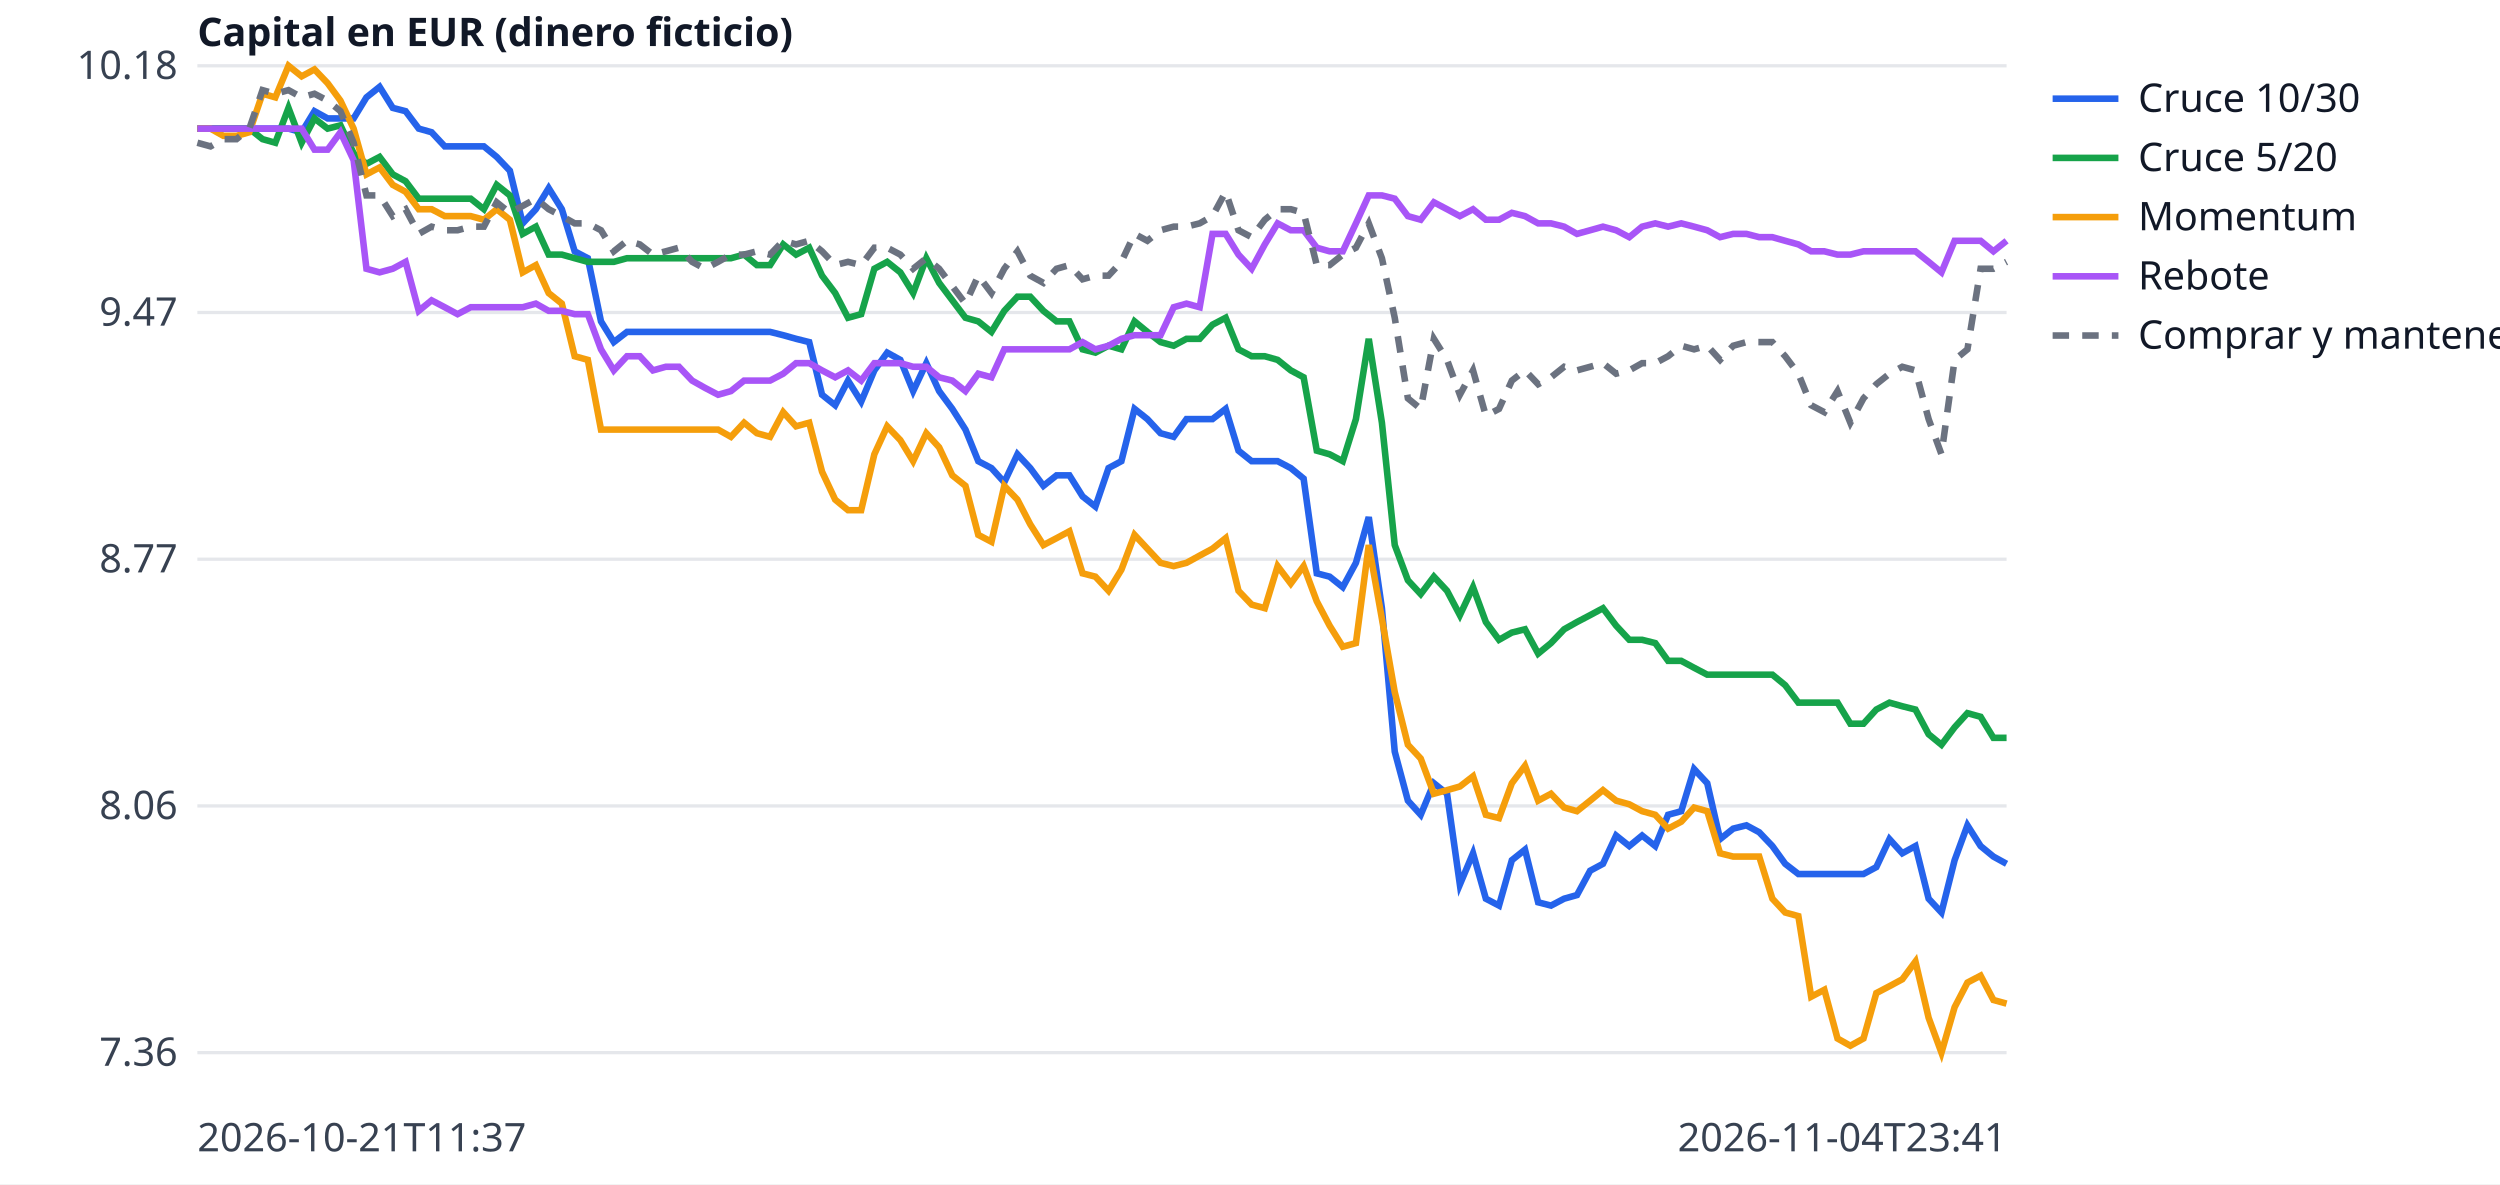
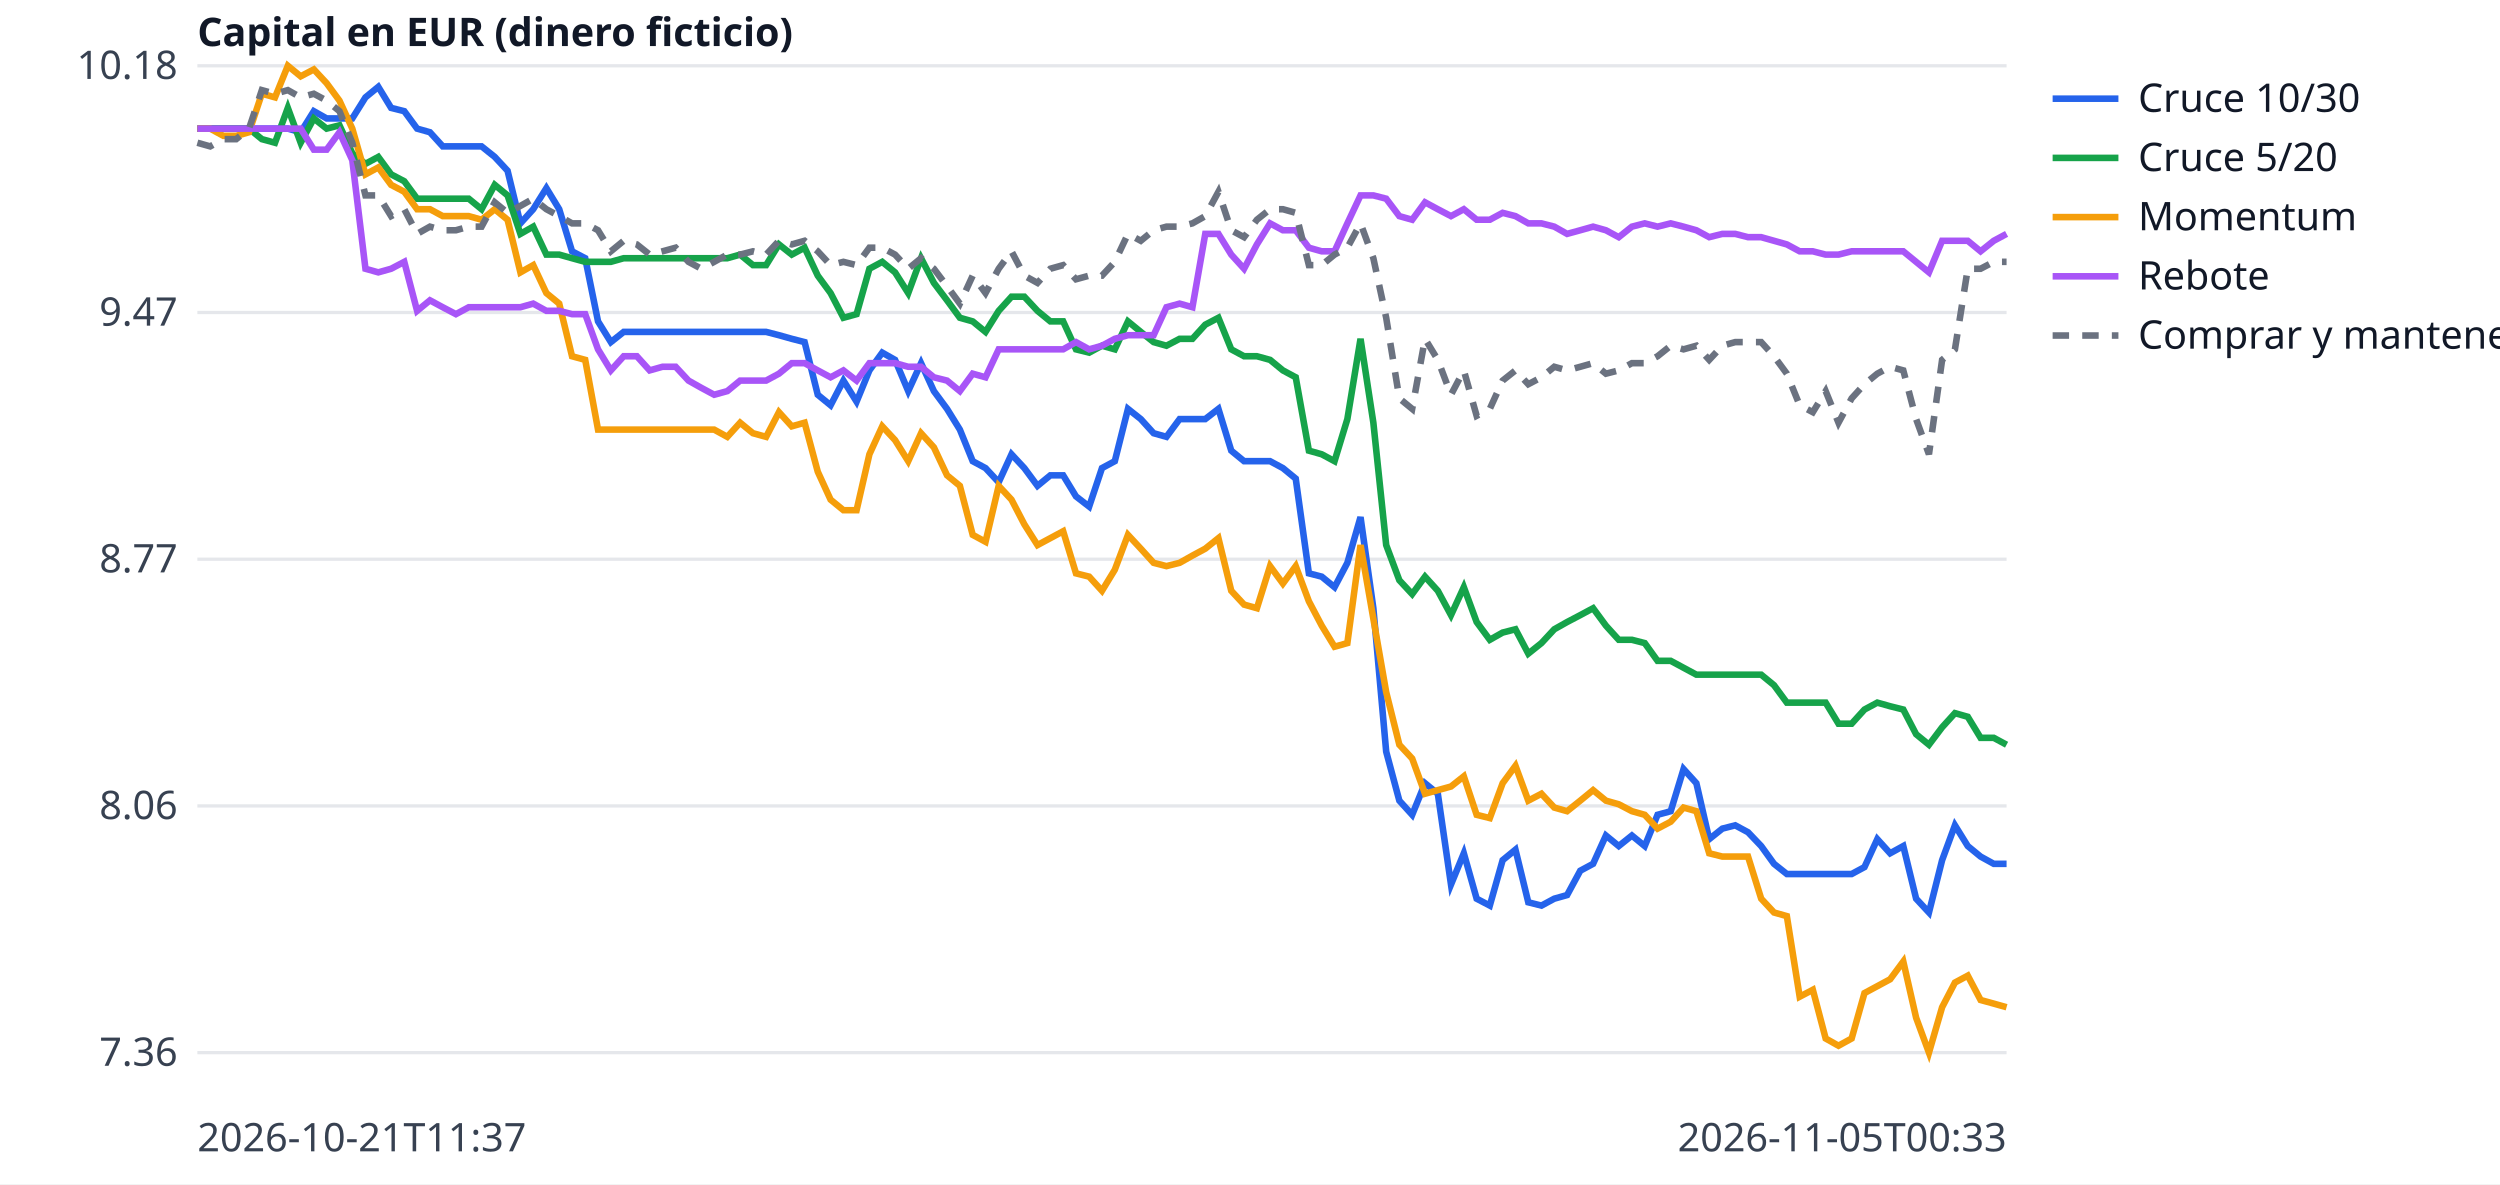
<svg xmlns="http://www.w3.org/2000/svg" width="760" height="360" viewBox="0 0 760 360" font-family="sans-serif" font-size="12">
  <rect width="760" height="360" fill="white" />
  <line x1="60" x2="610" y1="320.0" y2="320.0" stroke="#e5e7eb" />
  <text x="54" y="324.0" text-anchor="end" fill="#374151">7.36</text>
  <line x1="60" x2="610" y1="245.0" y2="245.0" stroke="#e5e7eb" />
  <text x="54" y="249.0" text-anchor="end" fill="#374151">8.06</text>
  <line x1="60" x2="610" y1="170.0" y2="170.0" stroke="#e5e7eb" />
  <text x="54" y="174.0" text-anchor="end" fill="#374151">8.77</text>
  <line x1="60" x2="610" y1="95.0" y2="95.0" stroke="#e5e7eb" />
  <text x="54" y="99.0" text-anchor="end" fill="#374151">9.47</text>
  <line x1="60" x2="610" y1="20.0" y2="20.0" stroke="#e5e7eb" />
  <text x="54" y="24.0" text-anchor="end" fill="#374151">10.18</text>
  <text x="60" y="350" fill="#374151">2026-10-21T11:37</text>
-   <text x="610" y="350" text-anchor="end" fill="#374151">2026-11-04T23:41</text>
+   <text x="610" y="350" text-anchor="end" fill="#374151">2026-11-05T00:33</text>
  <text x="60" y="14" fill="#111827" font-weight="bold">Capital en EUR (dinero ficticio)</text>
-   <polyline points="60.0,39.1 64.0,39.1 67.9,39.1 71.9,39.1 75.8,39.1 79.8,39.1 83.7,39.1 87.7,39.1 91.7,40.2 95.6,33.8 99.6,36.0 103.5,36.0 107.5,36.0 111.4,29.6 115.4,26.4 119.4,32.8 123.3,33.8 127.3,39.1 131.2,40.2 135.2,44.5 139.1,44.5 143.1,44.5 147.1,44.5 151.0,47.7 155.0,51.9 158.9,67.9 162.9,63.6 166.8,57.2 170.8,63.6 174.7,76.4 178.7,78.5 182.7,97.7 186.6,104.0 190.6,100.9 194.5,100.9 198.5,100.9 202.4,100.9 206.4,100.9 210.4,100.9 214.3,100.9 218.3,100.9 222.2,100.9 226.2,100.9 230.1,100.9 234.1,100.9 238.1,101.9 242.0,103.0 246.0,104.0 249.9,120.0 253.9,123.2 257.8,115.7 261.8,122.1 265.8,112.6 269.7,107.2 273.7,109.4 277.6,118.9 281.6,110.4 285.5,118.9 289.5,124.3 293.5,130.6 297.4,140.2 301.4,142.3 305.3,146.6 309.3,138.1 313.2,142.3 317.2,147.7 321.2,144.5 325.1,144.5 329.1,150.9 333.0,154.0 337.0,142.3 340.9,140.2 344.9,124.3 348.8,127.4 352.8,131.7 356.8,132.8 360.7,127.4 364.7,127.4 368.6,127.4 372.6,124.3 376.5,137.0 380.5,140.2 384.5,140.2 388.4,140.2 392.4,142.3 396.3,145.5 400.3,174.3 404.2,175.3 408.2,178.5 412.2,171.1 416.1,157.2 420.1,184.9 424.0,228.5 428.0,243.4 431.9,247.7 435.9,238.1 439.9,241.3 443.8,268.9 447.8,259.4 451.7,273.2 455.7,275.3 459.6,261.5 463.6,258.3 467.6,274.3 471.5,275.3 475.5,273.2 479.4,272.1 483.4,264.7 487.3,262.6 491.3,254.0 495.3,257.2 499.2,254.0 503.2,257.2 507.1,247.7 511.1,246.6 515.0,233.8 519.0,238.1 522.9,255.1 526.9,251.9 530.9,250.9 534.8,253.0 538.8,257.2 542.7,262.6 546.7,265.7 550.6,265.7 554.6,265.7 558.6,265.7 562.5,265.7 566.5,265.7 570.4,263.6 574.4,255.1 578.3,259.4 582.3,257.2 586.3,273.2 590.2,277.4 594.2,261.5 598.1,250.9 602.1,257.2 606.0,260.4 610.0,262.6" fill="none" stroke="#2563eb" stroke-width="2" />
+   <polyline points="60.0,39.1 63.9,39.1 67.9,39.1 71.8,39.1 75.7,39.1 79.6,39.1 83.6,39.1 87.5,39.1 91.4,40.2 95.4,33.8 99.3,36.0 103.2,36.0 107.1,36.0 111.1,29.6 115.0,26.4 118.9,32.8 122.9,33.8 126.8,39.1 130.7,40.2 134.6,44.5 138.6,44.5 142.5,44.5 146.4,44.5 150.4,47.7 154.3,51.9 158.2,67.9 162.1,63.6 166.1,57.2 170.0,63.6 173.9,76.4 177.9,78.5 181.8,97.7 185.7,104.0 189.6,100.9 193.6,100.9 197.5,100.9 201.4,100.9 205.4,100.9 209.3,100.9 213.2,100.9 217.1,100.9 221.1,100.9 225.0,100.9 228.9,100.9 232.9,100.9 236.8,101.9 240.7,103.0 244.6,104.0 248.6,120.0 252.5,123.2 256.4,115.7 260.4,122.1 264.3,112.6 268.2,107.2 272.1,109.4 276.1,118.9 280.0,110.4 283.9,118.9 287.9,124.3 291.8,130.6 295.7,140.2 299.6,142.3 303.6,146.6 307.5,138.1 311.4,142.3 315.4,147.7 319.3,144.5 323.2,144.5 327.1,150.9 331.1,154.0 335.0,142.3 338.9,140.2 342.9,124.3 346.8,127.4 350.7,131.7 354.6,132.8 358.6,127.4 362.5,127.4 366.4,127.4 370.4,124.3 374.3,137.0 378.2,140.2 382.1,140.2 386.1,140.2 390.0,142.3 393.9,145.5 397.9,174.3 401.8,175.3 405.7,178.5 409.6,171.1 413.6,157.2 417.5,184.9 421.4,228.5 425.4,243.4 429.3,247.7 433.2,238.1 437.1,241.3 441.1,268.9 445.0,259.4 448.9,273.2 452.9,275.3 456.8,261.5 460.7,258.3 464.6,274.3 468.6,275.3 472.5,273.2 476.4,272.1 480.4,264.7 484.3,262.6 488.2,254.0 492.1,257.2 496.1,254.0 500.0,257.2 503.9,247.7 507.9,246.6 511.8,233.8 515.7,238.1 519.6,255.1 523.6,251.9 527.5,250.9 531.4,253.0 535.4,257.2 539.3,262.6 543.2,265.7 547.1,265.7 551.1,265.7 555.0,265.7 558.9,265.7 562.9,265.7 566.8,263.6 570.7,255.1 574.6,259.4 578.6,257.2 582.5,273.2 586.4,277.4 590.4,261.5 594.3,250.9 598.2,257.2 602.1,260.4 606.1,262.6 610.0,262.6" fill="none" stroke="#2563eb" stroke-width="2" />
  <line x1="624" x2="644" y1="30" y2="30" stroke="#2563eb" stroke-width="2" />
  <text x="650" y="34" fill="#111827">Cruce 10/30</text>
-   <polyline points="60.0,39.1 64.0,39.1 67.9,39.1 71.9,39.1 75.8,39.1 79.8,42.3 83.7,43.4 87.7,32.8 91.7,43.4 95.6,36.0 99.6,39.1 103.5,38.1 107.5,46.6 111.4,49.8 115.4,47.7 119.4,53.0 123.3,55.1 127.3,60.4 131.2,60.4 135.2,60.4 139.1,60.4 143.1,60.4 147.1,63.6 151.0,56.2 155.0,59.4 158.9,71.1 162.9,68.9 166.8,77.4 170.8,77.4 174.7,78.5 178.7,79.6 182.7,79.6 186.6,79.6 190.6,78.5 194.5,78.5 198.5,78.5 202.4,78.5 206.4,78.5 210.4,78.5 214.3,78.5 218.3,78.5 222.2,78.5 226.2,77.4 230.1,80.6 234.1,80.6 238.1,74.3 242.0,77.4 246.0,75.3 249.9,83.8 253.9,89.1 257.8,96.6 261.8,95.5 265.8,81.7 269.7,79.6 273.7,82.8 277.6,89.1 281.6,78.5 285.5,86.0 289.5,91.3 293.5,96.6 297.4,97.7 301.4,100.9 305.3,94.5 309.3,90.2 313.2,90.2 317.2,94.5 321.2,97.7 325.1,97.7 329.1,106.2 333.0,107.2 337.0,105.1 340.9,106.2 344.9,97.7 348.8,100.9 352.8,104.0 356.8,105.1 360.7,103.0 364.7,103.0 368.6,98.7 372.6,96.6 376.5,106.2 380.5,108.3 384.5,108.3 388.4,109.4 392.4,112.6 396.3,114.7 400.3,137.0 404.2,138.1 408.2,140.2 412.2,127.4 416.1,103.0 420.1,128.5 424.0,165.7 428.0,176.4 431.9,180.6 435.9,175.3 439.9,179.6 443.8,187.0 447.8,178.5 451.7,189.1 455.7,194.5 459.6,192.3 463.6,191.3 467.6,198.7 471.5,195.5 475.5,191.3 479.4,189.1 483.4,187.0 487.3,184.9 491.3,190.2 495.3,194.5 499.2,194.5 503.2,195.5 507.1,200.9 511.1,200.9 515.0,203.0 519.0,205.1 522.9,205.1 526.9,205.1 530.9,205.1 534.8,205.1 538.8,205.1 542.7,208.3 546.7,213.6 550.6,213.6 554.6,213.6 558.6,213.6 562.5,220.0 566.5,220.0 570.4,215.7 574.4,213.6 578.3,214.7 582.3,215.7 586.3,223.2 590.2,226.4 594.2,221.1 598.1,216.8 602.1,217.9 606.0,224.3 610.0,224.3" fill="none" stroke="#16a34a" stroke-width="2" />
+   <polyline points="60.0,39.1 63.9,39.1 67.9,39.1 71.8,39.1 75.7,39.1 79.6,42.3 83.6,43.4 87.5,32.8 91.4,43.4 95.4,36.0 99.3,39.1 103.2,38.1 107.1,46.6 111.1,49.8 115.0,47.7 118.9,53.0 122.9,55.1 126.8,60.4 130.7,60.4 134.6,60.4 138.6,60.4 142.5,60.4 146.4,63.6 150.4,56.2 154.3,59.4 158.2,71.1 162.1,68.9 166.1,77.4 170.0,77.4 173.9,78.5 177.9,79.6 181.8,79.6 185.7,79.6 189.6,78.5 193.6,78.5 197.5,78.5 201.4,78.5 205.4,78.5 209.3,78.5 213.2,78.5 217.1,78.5 221.1,78.5 225.0,77.4 228.9,80.6 232.9,80.6 236.8,74.3 240.7,77.4 244.6,75.3 248.6,83.8 252.5,89.1 256.4,96.6 260.4,95.5 264.3,81.7 268.2,79.6 272.1,82.8 276.1,89.1 280.0,78.5 283.9,86.0 287.9,91.3 291.8,96.6 295.7,97.7 299.6,100.9 303.6,94.5 307.5,90.2 311.4,90.2 315.4,94.5 319.3,97.7 323.2,97.7 327.1,106.2 331.1,107.2 335.0,105.1 338.9,106.2 342.9,97.7 346.8,100.9 350.7,104.0 354.6,105.1 358.6,103.0 362.5,103.0 366.4,98.7 370.4,96.6 374.3,106.2 378.2,108.3 382.1,108.3 386.1,109.4 390.0,112.6 393.9,114.7 397.9,137.0 401.8,138.1 405.7,140.2 409.6,127.4 413.6,103.0 417.5,128.5 421.4,165.7 425.4,176.4 429.3,180.6 433.2,175.3 437.1,179.6 441.1,187.0 445.0,178.5 448.9,189.1 452.9,194.5 456.8,192.3 460.7,191.3 464.6,198.7 468.6,195.5 472.5,191.3 476.4,189.1 480.4,187.0 484.3,184.9 488.2,190.2 492.1,194.5 496.1,194.5 500.0,195.5 503.9,200.9 507.9,200.9 511.8,203.0 515.7,205.1 519.6,205.1 523.6,205.1 527.5,205.1 531.4,205.1 535.4,205.1 539.3,208.3 543.2,213.6 547.1,213.6 551.1,213.6 555.0,213.6 558.9,220.0 562.9,220.0 566.8,215.7 570.7,213.6 574.6,214.7 578.6,215.7 582.5,223.2 586.4,226.4 590.4,221.1 594.3,216.8 598.2,217.9 602.1,224.3 606.1,224.3 610.0,226.4" fill="none" stroke="#16a34a" stroke-width="2" />
  <line x1="624" x2="644" y1="48" y2="48" stroke="#16a34a" stroke-width="2" />
  <text x="650" y="52" fill="#111827">Cruce 5/20</text>
-   <polyline points="60.0,39.1 64.0,39.1 67.9,41.3 71.9,41.3 75.8,40.2 79.8,28.5 83.7,29.6 87.7,20.0 91.7,23.2 95.6,21.1 99.6,25.3 103.5,30.6 107.5,39.1 111.4,53.0 115.4,50.9 119.4,56.2 123.3,58.3 127.3,63.6 131.2,63.6 135.2,65.7 139.1,65.7 143.1,65.7 147.1,66.8 151.0,63.6 155.0,66.8 158.9,82.8 162.9,80.6 166.8,89.1 170.8,92.3 174.7,108.3 178.7,109.4 182.7,130.6 186.6,130.6 190.6,130.6 194.5,130.6 198.5,130.6 202.4,130.6 206.4,130.6 210.4,130.6 214.3,130.6 218.3,130.6 222.2,132.8 226.2,128.5 230.1,131.7 234.1,132.8 238.1,125.3 242.0,129.6 246.0,128.5 249.9,143.4 253.9,151.9 257.8,155.1 261.8,155.1 265.8,138.1 269.7,129.6 273.7,133.8 277.6,140.2 281.6,131.7 285.5,136.0 289.5,144.5 293.5,147.7 297.4,162.6 301.4,164.7 305.3,147.7 309.3,151.9 313.2,159.4 317.2,165.7 321.2,163.6 325.1,161.5 329.1,174.3 333.0,175.3 337.0,179.6 340.9,173.2 344.9,162.6 348.8,166.8 352.8,171.1 356.8,172.1 360.7,171.1 364.7,168.9 368.6,166.8 372.6,163.6 376.5,179.6 380.5,183.8 384.5,184.9 388.4,172.1 392.4,177.4 396.3,172.1 400.3,182.8 404.2,190.2 408.2,196.6 412.2,195.5 416.1,165.7 420.1,188.1 424.0,210.4 428.0,226.4 431.9,230.6 435.9,241.3 439.9,240.2 443.8,239.1 447.8,236.0 451.7,247.7 455.7,248.7 459.6,238.1 463.6,232.8 467.6,243.4 471.5,241.3 475.5,245.5 479.4,246.6 483.4,243.4 487.3,240.2 491.3,243.4 495.3,244.5 499.2,246.6 503.2,247.7 507.1,251.9 511.1,249.8 515.0,245.5 519.0,246.6 522.9,259.4 526.9,260.4 530.9,260.4 534.8,260.4 538.8,273.2 542.7,277.4 546.7,278.5 550.6,303.0 554.6,300.9 558.6,315.7 562.5,317.9 566.5,315.7 570.4,301.9 574.4,299.8 578.3,297.7 582.3,292.3 586.3,309.4 590.2,320.0 594.2,306.2 598.1,298.7 602.1,296.6 606.0,304.0 610.0,305.1" fill="none" stroke="#f59e0b" stroke-width="2" />
+   <polyline points="60.0,39.1 63.9,39.1 67.9,41.3 71.8,41.3 75.7,40.2 79.6,28.5 83.6,29.6 87.5,20.0 91.4,23.2 95.4,21.1 99.3,25.3 103.2,30.6 107.1,39.1 111.1,53.0 115.0,50.9 118.9,56.2 122.9,58.3 126.8,63.6 130.7,63.6 134.6,65.7 138.6,65.7 142.5,65.7 146.4,66.8 150.4,63.6 154.3,66.8 158.2,82.8 162.1,80.6 166.1,89.1 170.0,92.3 173.9,108.3 177.9,109.4 181.8,130.6 185.7,130.6 189.6,130.6 193.6,130.6 197.5,130.6 201.4,130.6 205.4,130.6 209.3,130.6 213.2,130.6 217.1,130.6 221.1,132.8 225.0,128.5 228.9,131.7 232.9,132.8 236.8,125.3 240.7,129.6 244.6,128.5 248.6,143.4 252.5,151.9 256.4,155.1 260.4,155.1 264.3,138.1 268.2,129.6 272.1,133.8 276.1,140.2 280.0,131.7 283.9,136.0 287.9,144.5 291.8,147.7 295.7,162.6 299.6,164.7 303.6,147.7 307.5,151.9 311.4,159.4 315.4,165.7 319.3,163.6 323.2,161.5 327.1,174.3 331.1,175.3 335.0,179.6 338.9,173.2 342.9,162.6 346.8,166.8 350.7,171.1 354.6,172.1 358.6,171.1 362.5,168.9 366.4,166.8 370.4,163.6 374.3,179.6 378.2,183.8 382.1,184.9 386.1,172.1 390.0,177.4 393.9,172.1 397.9,182.8 401.8,190.2 405.7,196.6 409.6,195.5 413.6,165.7 417.5,188.1 421.4,210.4 425.4,226.4 429.3,230.6 433.2,241.3 437.1,240.2 441.1,239.1 445.0,236.0 448.9,247.7 452.9,248.7 456.8,238.1 460.7,232.8 464.6,243.4 468.6,241.3 472.5,245.5 476.4,246.6 480.4,243.4 484.3,240.2 488.2,243.4 492.1,244.5 496.1,246.6 500.0,247.7 503.9,251.9 507.9,249.8 511.8,245.5 515.7,246.6 519.6,259.4 523.6,260.4 527.5,260.4 531.4,260.4 535.4,273.2 539.3,277.4 543.2,278.5 547.1,303.0 551.1,300.9 555.0,315.7 558.9,317.9 562.9,315.7 566.8,301.9 570.7,299.8 574.6,297.7 578.6,292.3 582.5,309.4 586.4,320.0 590.4,306.2 594.3,298.7 598.2,296.6 602.1,304.0 606.1,305.1 610.0,306.2" fill="none" stroke="#f59e0b" stroke-width="2" />
  <line x1="624" x2="644" y1="66" y2="66" stroke="#f59e0b" stroke-width="2" />
  <text x="650" y="70" fill="#111827">Momentum</text>
-   <polyline points="60.0,39.1 64.0,39.1 67.9,39.1 71.9,39.1 75.8,39.1 79.8,39.1 83.7,39.1 87.7,39.1 91.7,39.1 95.6,45.5 99.6,45.5 103.5,40.2 107.5,48.7 111.4,81.7 115.4,82.8 119.4,81.7 123.3,79.6 127.3,94.5 131.2,91.3 135.2,93.4 139.1,95.5 143.1,93.4 147.1,93.4 151.0,93.4 155.0,93.4 158.9,93.4 162.9,92.3 166.8,94.5 170.8,94.5 174.7,95.5 178.7,95.5 182.7,106.2 186.6,112.6 190.6,108.3 194.5,108.3 198.5,112.6 202.4,111.5 206.4,111.5 210.4,115.7 214.3,117.9 218.3,120.0 222.2,118.9 226.2,115.7 230.1,115.7 234.1,115.7 238.1,113.6 242.0,110.4 246.0,110.4 249.9,112.6 253.9,114.7 257.8,112.6 261.8,115.7 265.8,110.4 269.7,110.4 273.7,110.4 277.6,111.5 281.6,111.5 285.5,114.7 289.5,115.7 293.5,118.9 297.4,113.6 301.4,114.7 305.3,106.2 309.3,106.2 313.2,106.2 317.2,106.2 321.2,106.2 325.1,106.2 329.1,104.0 333.0,106.2 337.0,105.1 340.9,103.0 344.9,101.9 348.8,101.9 352.8,101.9 356.8,93.4 360.7,92.3 364.7,93.4 368.6,71.1 372.6,71.1 376.5,77.4 380.5,81.7 384.5,74.3 388.4,67.9 392.4,70.0 396.3,70.0 400.3,75.3 404.2,76.4 408.2,76.4 412.2,67.9 416.1,59.4 420.1,59.4 424.0,60.4 428.0,65.7 431.9,66.8 435.9,61.5 439.9,63.6 443.8,65.7 447.8,63.6 451.7,66.8 455.7,66.8 459.6,64.7 463.6,65.7 467.6,67.9 471.5,67.9 475.5,68.9 479.4,71.1 483.4,70.0 487.3,68.9 491.3,70.0 495.3,72.1 499.2,68.9 503.2,67.9 507.1,68.9 511.1,67.9 515.0,68.9 519.0,70.0 522.9,72.1 526.9,71.1 530.9,71.1 534.8,72.1 538.8,72.1 542.7,73.2 546.7,74.3 550.6,76.4 554.6,76.4 558.6,77.4 562.5,77.4 566.5,76.4 570.4,76.4 574.4,76.4 578.3,76.4 582.3,76.4 586.3,79.6 590.2,82.8 594.2,73.2 598.1,73.2 602.1,73.2 606.0,76.4 610.0,73.2" fill="none" stroke="#a855f7" stroke-width="2" />
+   <polyline points="60.0,39.1 63.9,39.1 67.9,39.1 71.8,39.1 75.7,39.1 79.6,39.1 83.6,39.1 87.5,39.1 91.4,39.1 95.4,45.5 99.3,45.5 103.2,40.2 107.1,48.7 111.1,81.7 115.0,82.8 118.9,81.7 122.9,79.6 126.8,94.5 130.7,91.3 134.6,93.4 138.6,95.5 142.5,93.4 146.4,93.4 150.4,93.4 154.3,93.4 158.2,93.4 162.1,92.3 166.1,94.5 170.0,94.5 173.9,95.5 177.9,95.5 181.8,106.2 185.7,112.6 189.6,108.3 193.6,108.3 197.5,112.6 201.4,111.5 205.4,111.5 209.3,115.7 213.2,117.9 217.1,120.0 221.1,118.9 225.0,115.7 228.9,115.7 232.9,115.7 236.8,113.6 240.7,110.4 244.6,110.4 248.6,112.6 252.5,114.7 256.4,112.6 260.4,115.7 264.3,110.4 268.2,110.4 272.1,110.4 276.1,111.5 280.0,111.5 283.9,114.7 287.9,115.7 291.8,118.9 295.7,113.6 299.6,114.7 303.6,106.2 307.5,106.2 311.4,106.2 315.4,106.2 319.3,106.2 323.2,106.2 327.1,104.0 331.1,106.2 335.0,105.1 338.9,103.0 342.9,101.9 346.8,101.9 350.7,101.9 354.6,93.4 358.6,92.3 362.5,93.4 366.4,71.1 370.4,71.1 374.3,77.4 378.2,81.7 382.1,74.3 386.1,67.9 390.0,70.0 393.9,70.0 397.9,75.3 401.8,76.4 405.7,76.4 409.6,67.9 413.6,59.4 417.5,59.4 421.4,60.4 425.4,65.7 429.3,66.8 433.2,61.5 437.1,63.6 441.1,65.7 445.0,63.6 448.9,66.8 452.9,66.8 456.8,64.7 460.7,65.7 464.6,67.9 468.6,67.9 472.5,68.9 476.4,71.1 480.4,70.0 484.3,68.9 488.2,70.0 492.1,72.1 496.1,68.9 500.0,67.9 503.9,68.9 507.9,67.9 511.8,68.9 515.7,70.0 519.6,72.1 523.6,71.1 527.5,71.1 531.4,72.1 535.4,72.1 539.3,73.2 543.2,74.3 547.1,76.4 551.1,76.4 555.0,77.4 558.9,77.4 562.9,76.4 566.8,76.4 570.7,76.4 574.6,76.4 578.6,76.4 582.5,79.6 586.4,82.8 590.4,73.2 594.3,73.2 598.2,73.2 602.1,76.4 606.1,73.2 610.0,71.1" fill="none" stroke="#a855f7" stroke-width="2" />
  <line x1="624" x2="644" y1="84" y2="84" stroke="#a855f7" stroke-width="2" />
  <text x="650" y="88" fill="#111827">Rebote</text>
-   <polyline points="60.0,43.4 64.0,44.5 67.9,42.3 71.9,42.3 75.8,39.1 79.8,27.4 83.7,28.5 87.7,27.4 91.7,29.6 95.6,28.5 99.6,30.6 103.5,33.8 107.5,43.4 111.4,59.4 115.4,59.4 119.4,65.7 123.3,63.6 127.3,71.1 131.2,68.9 135.2,70.0 139.1,70.0 143.1,68.9 147.1,68.9 151.0,61.5 155.0,64.7 158.9,62.6 162.9,60.4 166.8,63.6 170.8,65.7 174.7,67.9 178.7,67.9 182.7,70.0 186.6,76.4 190.6,73.2 194.5,74.3 198.5,77.4 202.4,76.4 206.4,75.3 210.4,79.6 214.3,81.7 218.3,79.6 222.2,77.4 226.2,77.4 230.1,76.4 234.1,77.4 238.1,73.2 242.0,74.3 246.0,73.2 249.9,76.4 253.9,80.6 257.8,79.6 261.8,80.6 265.8,75.3 269.7,75.3 273.7,77.4 277.6,81.7 281.6,78.5 285.5,81.7 289.5,87.0 293.5,92.3 297.4,83.8 301.4,89.1 305.3,81.7 309.3,76.4 313.2,83.8 317.2,86.0 321.2,81.7 325.1,80.6 329.1,84.9 333.0,83.8 337.0,83.8 340.9,79.6 344.9,71.1 348.8,73.2 352.8,70.0 356.8,68.9 360.7,68.9 364.7,67.9 368.6,65.7 372.6,58.3 376.5,70.0 380.5,72.1 384.5,66.8 388.4,63.6 392.4,63.6 396.3,64.7 400.3,80.6 404.2,80.6 408.2,77.4 412.2,75.3 416.1,67.9 420.1,78.5 424.0,96.6 428.0,121.1 431.9,124.3 435.9,103.0 439.9,109.4 443.8,120.0 447.8,112.6 451.7,126.4 455.7,124.3 459.6,115.7 463.6,112.6 467.6,116.8 471.5,114.7 475.5,111.5 479.4,112.6 483.4,111.5 487.3,110.4 491.3,113.6 495.3,112.6 499.2,110.4 503.2,110.4 507.1,108.3 511.1,105.1 515.0,106.2 519.0,105.1 522.9,109.4 526.9,105.1 530.9,104.0 534.8,104.0 538.8,104.0 542.7,108.3 546.7,113.6 550.6,123.2 554.6,125.3 558.6,118.9 562.5,128.5 566.5,121.1 570.4,116.8 574.4,113.6 578.3,111.5 582.3,112.6 586.3,127.4 590.2,138.1 594.2,109.4 598.1,106.2 602.1,81.7 606.0,81.7 610.0,79.6" fill="none" stroke="#6b7280" stroke-width="2" stroke-dasharray="5 4" />
+   <polyline points="60.0,43.4 63.9,44.5 67.9,42.3 71.8,42.3 75.7,39.1 79.6,27.4 83.6,28.5 87.5,27.4 91.4,29.6 95.4,28.5 99.3,30.6 103.2,33.8 107.1,43.4 111.1,59.4 115.0,59.4 118.9,65.7 122.9,63.6 126.8,71.1 130.7,68.9 134.6,70.0 138.6,70.0 142.5,68.9 146.4,68.9 150.4,61.5 154.3,64.7 158.2,62.6 162.1,60.4 166.1,63.6 170.0,65.7 173.9,67.9 177.9,67.9 181.8,70.0 185.7,76.4 189.6,73.2 193.6,74.3 197.5,77.4 201.4,76.4 205.4,75.3 209.3,79.6 213.2,81.7 217.1,79.6 221.1,77.4 225.0,77.4 228.9,76.4 232.9,77.4 236.8,73.2 240.7,74.3 244.6,73.2 248.6,76.4 252.5,80.6 256.4,79.6 260.4,80.6 264.3,75.3 268.2,75.3 272.1,77.4 276.1,81.7 280.0,78.5 283.9,81.7 287.9,87.0 291.8,92.3 295.7,83.8 299.6,89.1 303.6,81.7 307.5,76.4 311.4,83.8 315.4,86.0 319.3,81.7 323.2,80.6 327.1,84.9 331.1,83.8 335.0,83.8 338.9,79.6 342.9,71.1 346.8,73.2 350.7,70.0 354.6,68.9 358.6,68.9 362.5,67.9 366.4,65.7 370.4,58.3 374.3,70.0 378.2,72.1 382.1,66.8 386.1,63.6 390.0,63.6 393.9,64.7 397.9,80.6 401.8,80.6 405.7,77.4 409.6,75.3 413.6,67.9 417.5,78.5 421.4,96.6 425.4,121.1 429.3,124.3 433.2,103.0 437.1,109.4 441.1,120.0 445.0,112.6 448.9,126.4 452.9,124.3 456.8,115.7 460.7,112.6 464.6,116.8 468.6,114.7 472.5,111.5 476.4,112.6 480.4,111.5 484.3,110.4 488.2,113.6 492.1,112.6 496.1,110.4 500.0,110.4 503.9,108.3 507.9,105.1 511.8,106.2 515.7,105.1 519.6,109.4 523.6,105.1 527.5,104.0 531.4,104.0 535.4,104.0 539.3,108.3 543.2,113.6 547.1,123.2 551.1,125.3 555.0,118.9 558.9,128.5 562.9,121.1 566.8,116.8 570.7,113.6 574.6,111.5 578.6,112.6 582.5,127.4 586.4,138.1 590.4,109.4 594.3,106.2 598.2,81.7 602.1,81.7 606.1,79.6 610.0,79.6" fill="none" stroke="#6b7280" stroke-width="2" stroke-dasharray="5 4" />
  <line x1="624" x2="644" y1="102" y2="102" stroke="#6b7280" stroke-width="2" stroke-dasharray="5 4" />
  <text x="650" y="106" fill="#111827">Comprar y mantener</text>
</svg>
